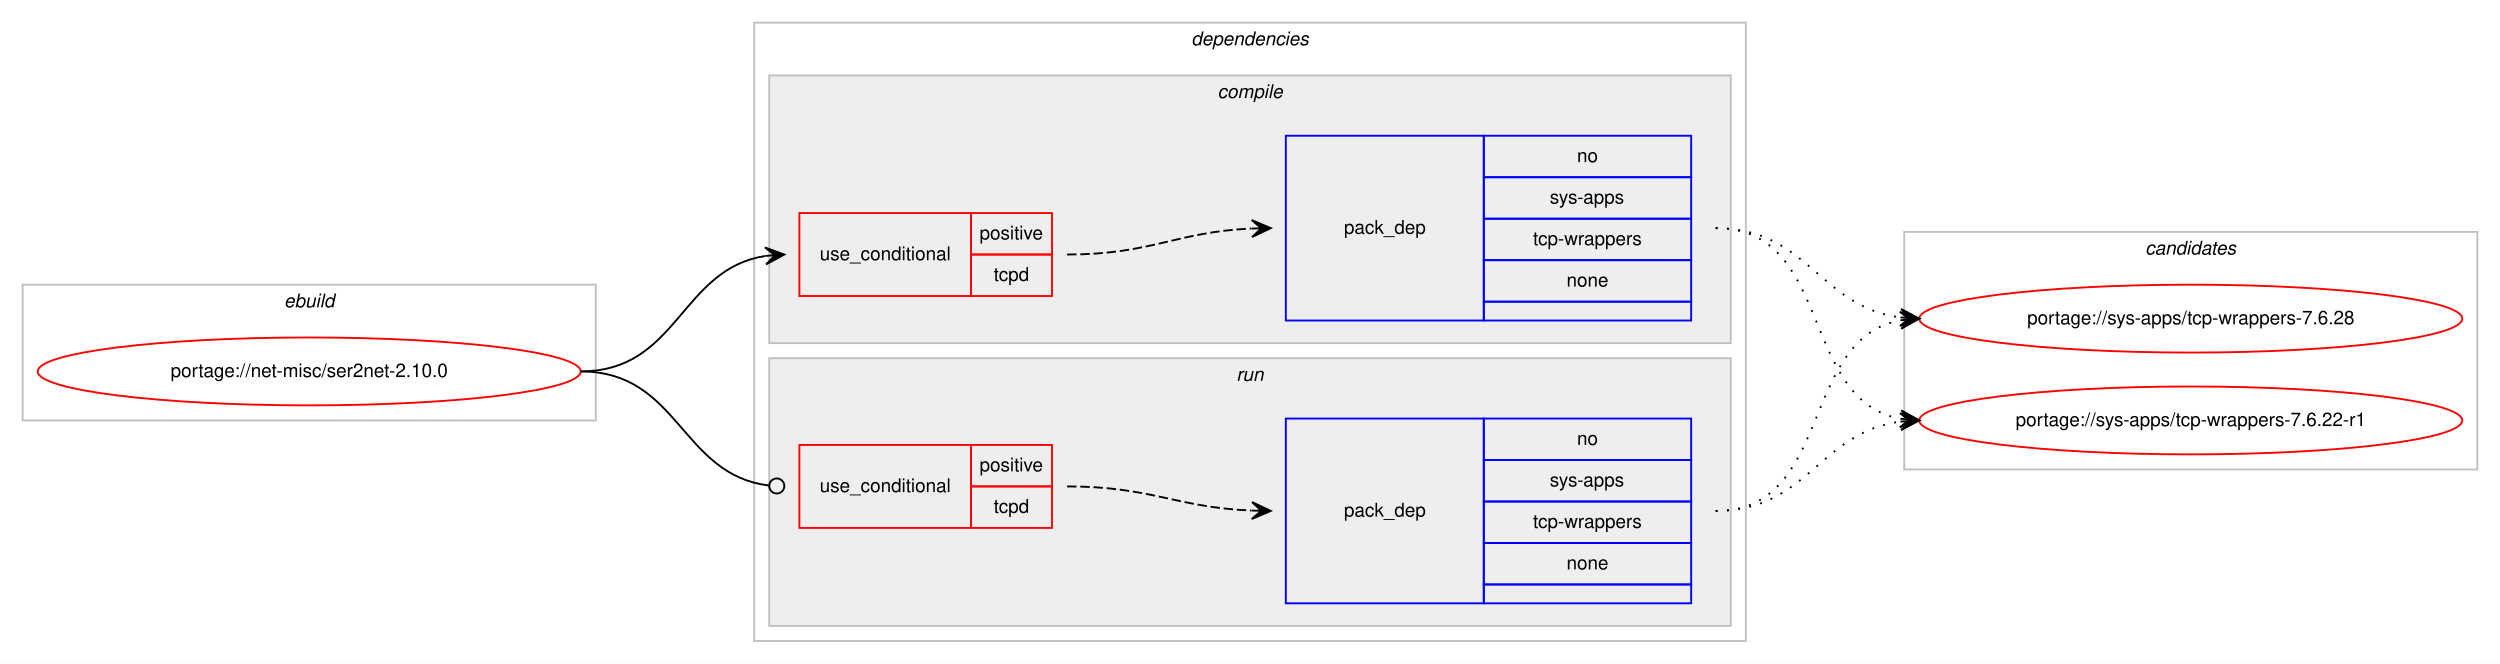
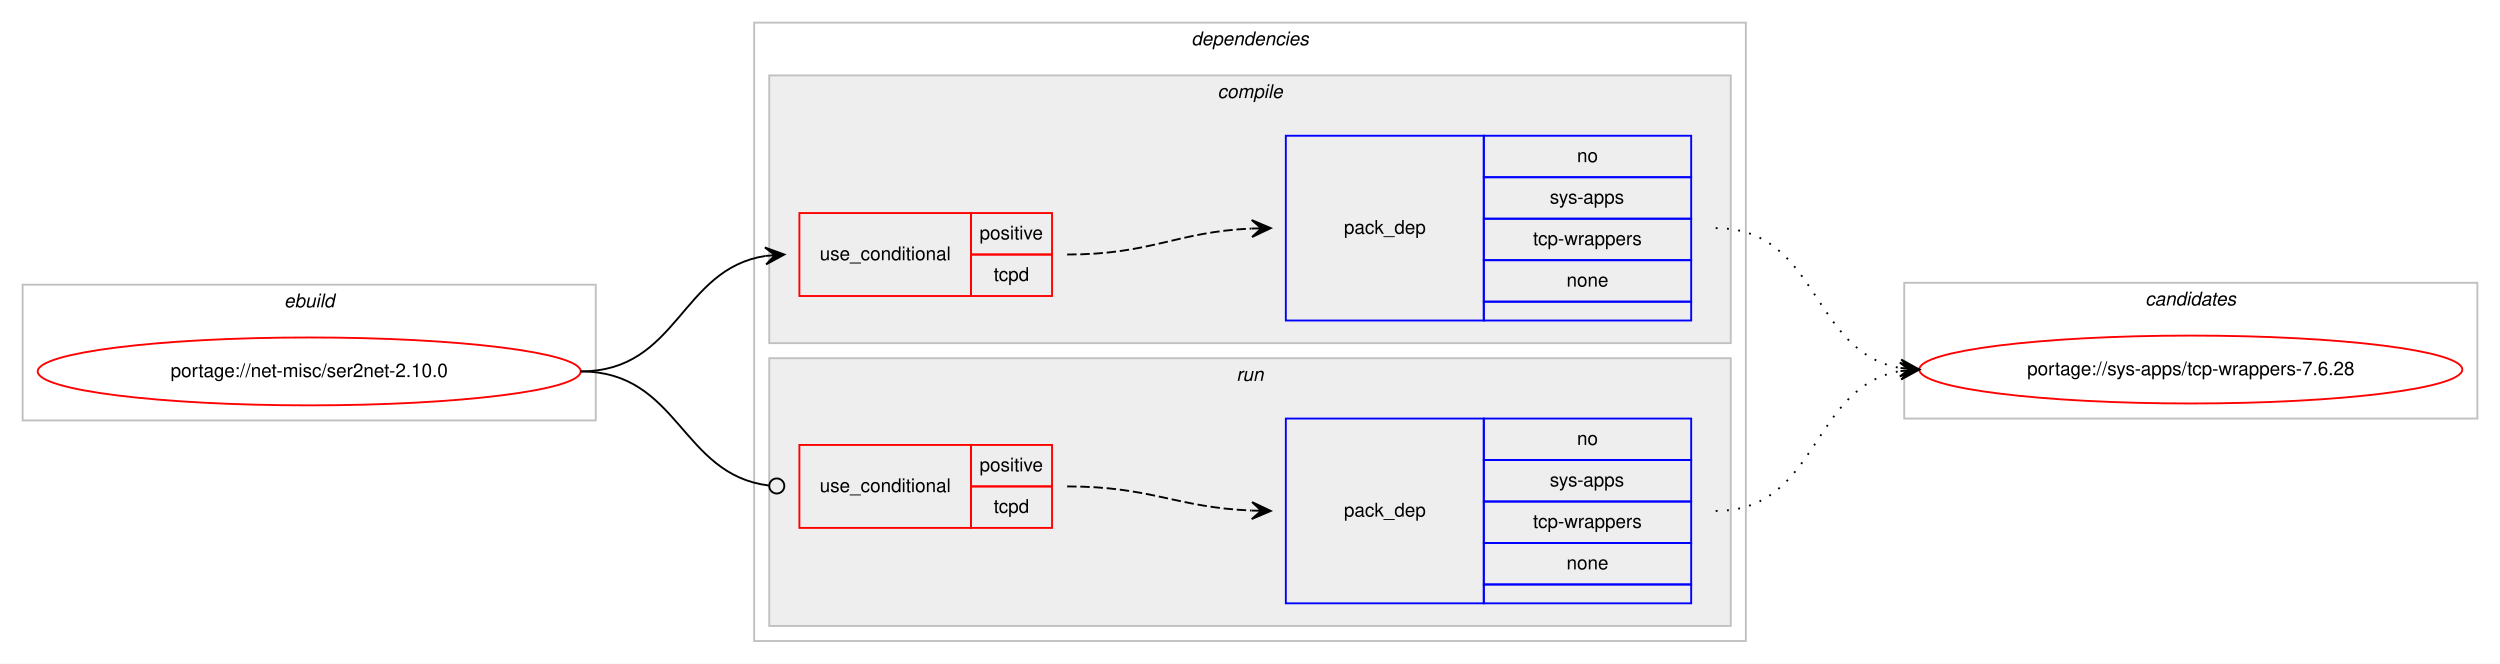
<svg xmlns="http://www.w3.org/2000/svg" xmlns:xlink="http://www.w3.org/1999/xlink" width="1326pt" height="352pt" viewBox="0.00 0.00 1326.00 352.00">
  <g id="graph0" class="graph" transform="scale(1 1) rotate(0) translate(4 348)">
    <polygon fill="#ffffff" stroke="transparent" points="-4,4 -4,-348 1322,-348 1322,4 -4,4" />
    <g id="clust1" class="cluster">
      <polygon fill="none" stroke="#c0c0c0" points="8,-125 8,-197 312,-197 312,-125 8,-125" />
      <text text-anchor="start" x="146.663" y="-185" font-family="Helvetica,sans-Serif" font-style="italic" font-size="10.00" fill="#000000">ebuild</text>
    </g>
    <g id="clust2" class="cluster">
      <polygon fill="none" stroke="#c0c0c0" points="396,-8 396,-336 922,-336 922,-8 396,-8" />
      <text text-anchor="start" x="627.875" y="-324" font-family="Helvetica,sans-Serif" font-style="italic" font-size="10.00" fill="#000000">dependencies</text>
    </g>
    <g id="clust3" class="cluster">
      <polygon fill="#eeeeee" stroke="#c0c0c0" points="404,-166 404,-308 914,-308 914,-166 404,-166" />
      <text text-anchor="start" x="641.778" y="-296" font-family="Helvetica,sans-Serif" font-style="italic" font-size="10.00" fill="#000000">compile</text>
    </g>
    <g id="clust7" class="cluster">
      <polygon fill="#eeeeee" stroke="#c0c0c0" points="404,-16 404,-158 914,-158 914,-16 404,-16" />
      <text text-anchor="start" x="651.777" y="-146" font-family="Helvetica,sans-Serif" font-style="italic" font-size="10.00" fill="#000000">run</text>
    </g>
    <g id="clust10" class="cluster">
-       <polygon fill="none" stroke="#c0c0c0" points="1006,-99 1006,-225 1310,-225 1310,-99 1006,-99" />
-       <text text-anchor="start" x="1133.824" y="-213" font-family="Helvetica,sans-Serif" font-style="italic" font-size="10.00" fill="#000000">candidates</text>
+       <polygon fill="none" stroke="#c0c0c0" points="1006,-126 1006,-198 1310,-198 1310,-126 1006,-126" />
+       <text text-anchor="start" x="1133.824" y="-186" font-family="Helvetica,sans-Serif" font-style="italic" font-size="10.00" fill="#000000">candidates</text>
    </g>
    <g id="node1" class="node">
      <g id="a_node1">
        <a xlink:href="../net-misc/ser2net-2.10.0.svg" xlink:title="portage://net-misc/ser2net-2.10.0">
          <ellipse fill="none" stroke="#ff0000" cx="160" cy="-151" rx="144" ry="18" />
          <text text-anchor="middle" x="160" y="-148" font-family="Helvetica,sans-Serif" font-size="10.00" fill="#000000">portage://net-misc/ser2net-2.10.0</text>
        </a>
      </g>
    </g>
    <g id="node2" class="node">
      <polygon fill="none" stroke="#ff0000" points="420,-191 420,-235 511,-235 511,-191 420,-191" />
      <text text-anchor="start" x="430.767" y="-210" font-family="Helvetica,sans-Serif" font-size="10.00" fill="#000000">use_conditional</text>
      <polygon fill="none" stroke="#ff0000" points="511,-213 511,-235 554,-235 554,-213 511,-213" />
      <text text-anchor="start" x="515.553" y="-221" font-family="Helvetica,sans-Serif" font-size="10.00" fill="#000000">positive</text>
      <polygon fill="none" stroke="#ff0000" points="511,-191 511,-213 554,-213 554,-191 511,-191" />
      <text text-anchor="start" x="523.052" y="-199" font-family="Helvetica,sans-Serif" font-size="10.00" fill="#000000">tcpd</text>
    </g>
    <g id="edge2" class="edge">
      <path fill="none" stroke="#000000" d="M304,-151C355.78,-151 356.759,-205.265 401.99,-212.261" />
      <polygon fill="#000000" stroke="#000000" points="412,-213 401.696,-216.751 407.014,-212.632 402.027,-212.263 402.027,-212.263 402.027,-212.263 407.014,-212.632 402.359,-207.775 412,-213 412,-213" />
    </g>
    <g id="node4" class="node">
      <polygon fill="none" stroke="#ff0000" points="420,-68 420,-112 511,-112 511,-68 420,-68" />
      <text text-anchor="start" x="430.767" y="-87" font-family="Helvetica,sans-Serif" font-size="10.00" fill="#000000">use_conditional</text>
      <polygon fill="none" stroke="#ff0000" points="511,-90 511,-112 554,-112 554,-90 511,-90" />
      <text text-anchor="start" x="515.553" y="-98" font-family="Helvetica,sans-Serif" font-size="10.00" fill="#000000">positive</text>
      <polygon fill="none" stroke="#ff0000" points="511,-68 511,-90 554,-90 554,-68 511,-68" />
      <text text-anchor="start" x="523.052" y="-76" font-family="Helvetica,sans-Serif" font-size="10.00" fill="#000000">tcpd</text>
    </g>
    <g id="edge4" class="edge">
      <path fill="none" stroke="#000000" d="M304,-151C356.22,-151 356.951,-96.264 403.741,-90.491" />
      <ellipse fill="none" stroke="#000000" cx="408.007" cy="-90.237" rx="4" ry="4" />
    </g>
    <g id="node3" class="node">
      <polygon fill="none" stroke="#0000ff" points="678,-178 678,-276 783,-276 783,-178 678,-178" />
      <text text-anchor="start" x="708.823" y="-224" font-family="Helvetica,sans-Serif" font-size="10.00" fill="#000000">pack_dep</text>
      <polygon fill="none" stroke="#0000ff" points="783,-254 783,-276 893,-276 893,-254 783,-254" />
      <text text-anchor="start" x="832.441" y="-262" font-family="Helvetica,sans-Serif" font-size="10.00" fill="#000000">no</text>
      <polygon fill="none" stroke="#0000ff" points="783,-232 783,-254 893,-254 893,-232 783,-232" />
      <text text-anchor="start" x="817.997" y="-240" font-family="Helvetica,sans-Serif" font-size="10.00" fill="#000000">sys-apps</text>
      <polygon fill="none" stroke="#0000ff" points="783,-210 783,-232 893,-232 893,-210 783,-210" />
      <text text-anchor="start" x="809.11" y="-218" font-family="Helvetica,sans-Serif" font-size="10.00" fill="#000000">tcp-wrappers</text>
      <polygon fill="none" stroke="#0000ff" points="783,-188 783,-210 893,-210 893,-188 783,-188" />
      <text text-anchor="start" x="826.882" y="-196" font-family="Helvetica,sans-Serif" font-size="10.00" fill="#000000">none</text>
      <polygon fill="none" stroke="#0000ff" points="783,-178 783,-188 893,-188 893,-178 783,-178" />
    </g>
    <g id="edge1" class="edge">
      <path fill="none" stroke="#000000" stroke-dasharray="5,2" d="M562,-213C606.809,-213 619.731,-224.999 659.808,-226.78" />
      <polygon fill="#000000" stroke="#000000" points="670,-227 659.905,-231.283 665.001,-226.892 660.002,-226.784 660.002,-226.784 660.002,-226.784 665.001,-226.892 660.099,-222.285 670,-227 670,-227" />
    </g>
    <g id="node6" class="node">
      <g id="a_node6">
        <a xlink:href="../sys-apps/tcp-wrappers-7.6.28.svg" xlink:title="portage://sys-apps/tcp-wrappers-7.6.28">
-           <ellipse fill="none" stroke="#ff0000" cx="1158" cy="-179" rx="144" ry="18" />
-           <text text-anchor="middle" x="1158" y="-176" font-family="Helvetica,sans-Serif" font-size="10.00" fill="#000000">portage://sys-apps/tcp-wrappers-7.6.28</text>
+           <ellipse fill="none" stroke="#ff0000" cx="1158" cy="-152" rx="144" ry="18" />
+           <text text-anchor="middle" x="1158" y="-149" font-family="Helvetica,sans-Serif" font-size="10.00" fill="#000000">portage://sys-apps/tcp-wrappers-7.6.28</text>
        </a>
      </g>
    </g>
    <g id="edge5" class="edge">
-       <path fill="none" stroke="#000000" stroke-dasharray="1,5" d="M906,-227C954.937,-227 960.838,-185.338 1003.891,-179.642" />
-       <polygon fill="#000000" stroke="#000000" points="1014,-179 1004.306,-184.125 1009.01,-179.317 1004.02,-179.634 1004.02,-179.634 1004.02,-179.634 1009.01,-179.317 1003.735,-175.143 1014,-179 1014,-179" />
-     </g>
-     <g id="node7" class="node">
-       <g id="a_node7">
-         <a xlink:href="../sys-apps/tcp-wrappers-7.6.22-r1.svg" xlink:title="portage://sys-apps/tcp-wrappers-7.6.22-r1">
-           <ellipse fill="none" stroke="#ff0000" cx="1158" cy="-125" rx="144" ry="18" />
-           <text text-anchor="middle" x="1158" y="-122" font-family="Helvetica,sans-Serif" font-size="10.00" fill="#000000">portage://sys-apps/tcp-wrappers-7.6.22-r1</text>
-         </a>
-       </g>
-     </g>
-     <g id="edge6" class="edge">
-       <path fill="none" stroke="#000000" stroke-dasharray="1,5" d="M906,-227C968.413,-227 950.337,-135.851 1003.947,-125.882" />
-       <polygon fill="#000000" stroke="#000000" points="1014,-125 1004.432,-130.357 1009.019,-125.437 1004.038,-125.874 1004.038,-125.874 1004.038,-125.874 1009.019,-125.437 1003.645,-121.391 1014,-125 1014,-125" />
+       <path fill="none" stroke="#000000" stroke-dasharray="1,5" d="M906,-227C960.787,-227 956.408,-161.082 1003.799,-152.842" />
+       <polygon fill="#000000" stroke="#000000" points="1014,-152 1004.404,-157.308 1009.017,-152.411 1004.034,-152.823 1004.034,-152.823 1004.034,-152.823 1009.017,-152.411 1003.664,-148.338 1014,-152 1014,-152" />
    </g>
    <g id="node5" class="node">
      <polygon fill="none" stroke="#0000ff" points="678,-28 678,-126 783,-126 783,-28 678,-28" />
      <text text-anchor="start" x="708.823" y="-74" font-family="Helvetica,sans-Serif" font-size="10.00" fill="#000000">pack_dep</text>
      <polygon fill="none" stroke="#0000ff" points="783,-104 783,-126 893,-126 893,-104 783,-104" />
      <text text-anchor="start" x="832.441" y="-112" font-family="Helvetica,sans-Serif" font-size="10.00" fill="#000000">no</text>
      <polygon fill="none" stroke="#0000ff" points="783,-82 783,-104 893,-104 893,-82 783,-82" />
      <text text-anchor="start" x="817.997" y="-90" font-family="Helvetica,sans-Serif" font-size="10.00" fill="#000000">sys-apps</text>
      <polygon fill="none" stroke="#0000ff" points="783,-60 783,-82 893,-82 893,-60 783,-60" />
      <text text-anchor="start" x="809.11" y="-68" font-family="Helvetica,sans-Serif" font-size="10.00" fill="#000000">tcp-wrappers</text>
      <polygon fill="none" stroke="#0000ff" points="783,-38 783,-60 893,-60 893,-38 783,-38" />
      <text text-anchor="start" x="826.882" y="-46" font-family="Helvetica,sans-Serif" font-size="10.00" fill="#000000">none</text>
      <polygon fill="none" stroke="#0000ff" points="783,-28 783,-38 893,-38 893,-28 783,-28" />
    </g>
    <g id="edge3" class="edge">
      <path fill="none" stroke="#000000" stroke-dasharray="5,2" d="M562,-90C606.758,-90 619.771,-78.858 659.817,-77.204" />
      <polygon fill="#000000" stroke="#000000" points="670,-77 660.092,-81.7 665.001,-77.1 660.002,-77.201 660.002,-77.201 660.002,-77.201 665.001,-77.1 659.912,-72.701 670,-77 670,-77" />
    </g>
-     <g id="edge7" class="edge">
-       <path fill="none" stroke="#000000" stroke-dasharray="1,5" d="M906,-77C968.413,-77 950.337,-168.149 1003.947,-178.118" />
-       <polygon fill="#000000" stroke="#000000" points="1014,-179 1003.645,-182.609 1009.019,-178.563 1004.038,-178.126 1004.038,-178.126 1004.038,-178.126 1009.019,-178.563 1004.432,-173.643 1014,-179 1014,-179" />
-     </g>
-     <g id="edge8" class="edge">
-       <path fill="none" stroke="#000000" stroke-dasharray="1,5" d="M906,-77C954.937,-77 960.838,-118.662 1003.891,-124.358" />
-       <polygon fill="#000000" stroke="#000000" points="1014,-125 1003.735,-128.857 1009.01,-124.683 1004.02,-124.366 1004.02,-124.366 1004.02,-124.366 1009.01,-124.683 1004.306,-119.875 1014,-125 1014,-125" />
+     <g id="edge6" class="edge">
+       <path fill="none" stroke="#000000" stroke-dasharray="1,5" d="M906,-77C960.787,-77 956.408,-142.918 1003.799,-151.158" />
+       <polygon fill="#000000" stroke="#000000" points="1014,-152 1003.664,-155.662 1009.017,-151.589 1004.034,-151.177 1004.034,-151.177 1004.034,-151.177 1009.017,-151.589 1004.404,-146.692 1014,-152 1014,-152" />
    </g>
  </g>
</svg>
